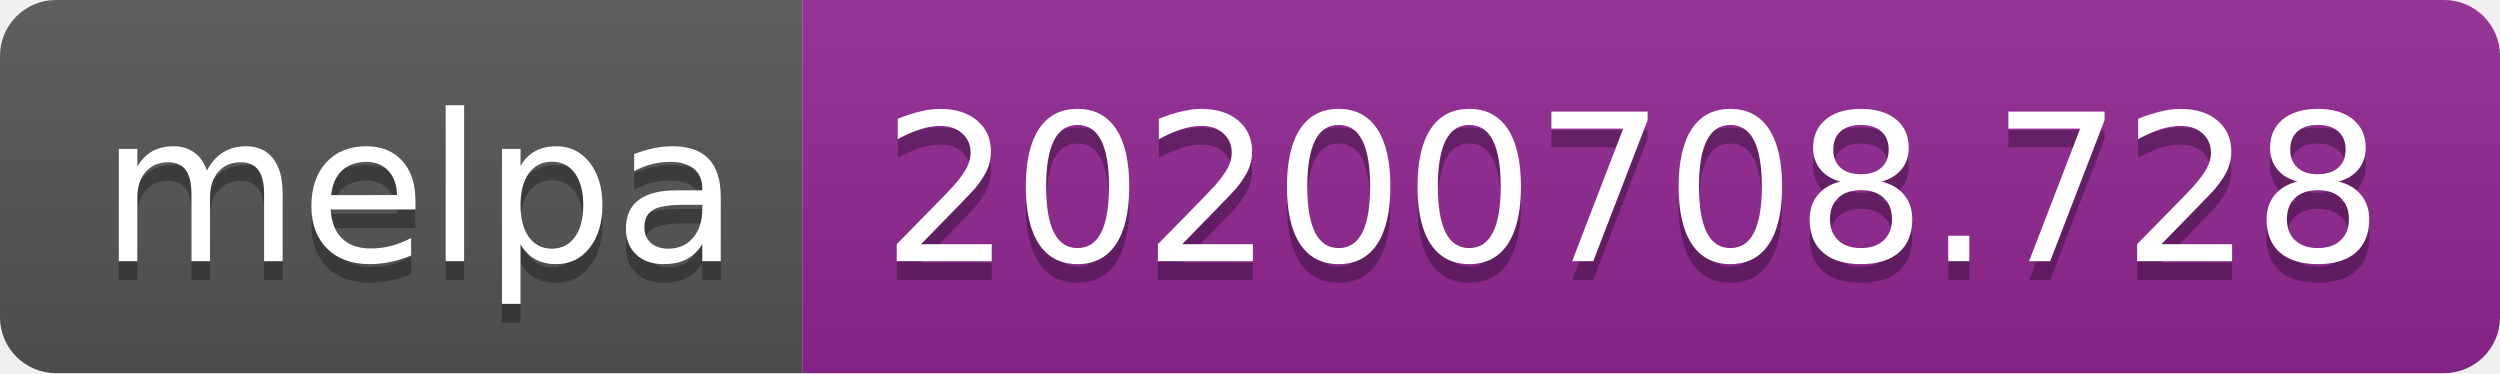
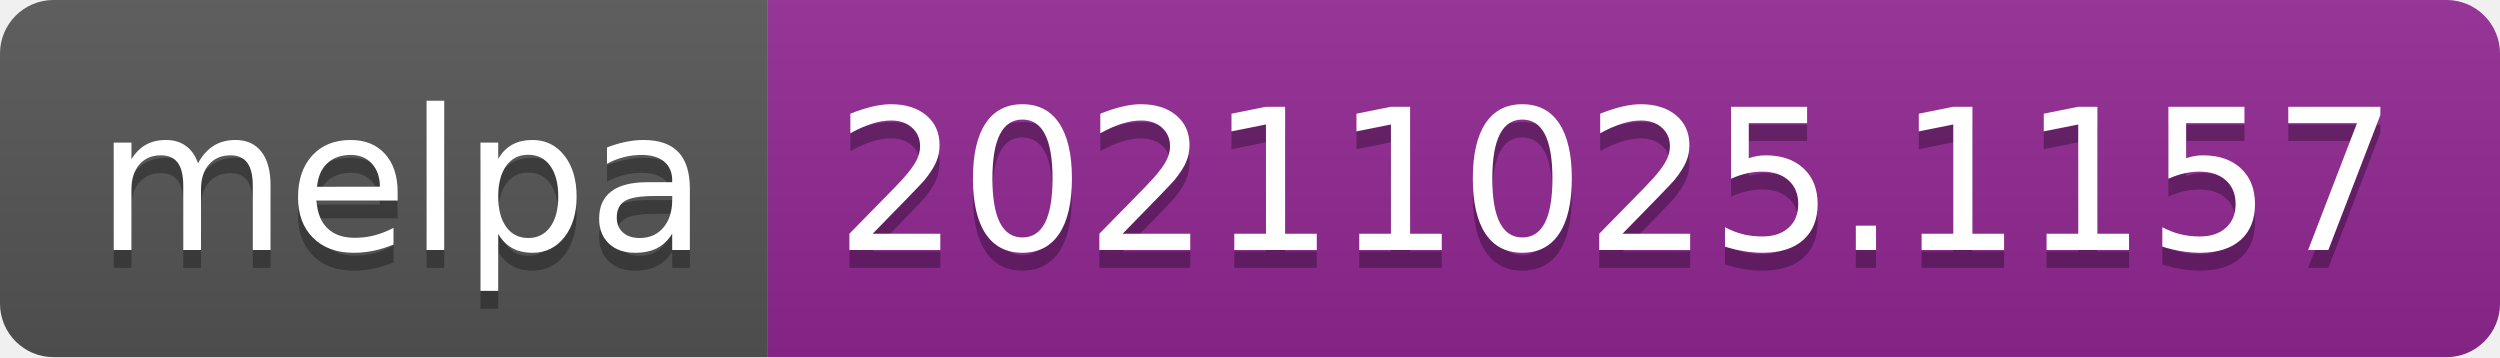
- <svg xmlns="http://www.w3.org/2000/svg" width="134" height="20" role="img" aria-label="melpa: 20200708.728">
+ <svg xmlns="http://www.w3.org/2000/svg" width="140" height="20" role="img" aria-label="melpa: 20211025.1157">
  <linearGradient id="s" x2="0" y2="100%">
    <stop offset="0" stop-color="#bbb" stop-opacity=".1" />
    <stop offset="1" stop-opacity=".1" />
  </linearGradient>
  <clipPath id="r">
-     <rect width="134" height="20" rx="3" fill="#fff" />
+     <rect width="140" height="20" rx="3" fill="#fff" />
  </clipPath>
  <g clip-path="url(#r)">
    <rect width="43" height="20" fill="#555" />
-     <rect x="43" width="91" height="20" fill="#922793" />
-     <rect width="134" height="20" fill="url(#s)" />
+     <rect x="43" width="97" height="20" fill="#922793" />
+     <rect width="140" height="20" fill="url(#s)" />
  </g>
  <g fill="#fff" text-anchor="middle" font-family="Verdana,Geneva,DejaVu Sans,sans-serif" text-rendering="geometricPrecision" font-size="110">
    <text aria-hidden="true" x="225" y="150" fill="#010101" fill-opacity=".3" transform="scale(.1)" textLength="330">melpa</text>
    <text x="225" y="140" transform="scale(.1)" fill="#fff" textLength="330">melpa</text>
-     <text aria-hidden="true" x="875" y="150" fill="#010101" fill-opacity=".3" transform="scale(.1)" textLength="810">20200708.728</text>
-     <text x="875" y="140" transform="scale(.1)" fill="#fff" textLength="810">20200708.728</text>
+     <text aria-hidden="true" x="905" y="150" fill="#010101" fill-opacity=".3" transform="scale(.1)" textLength="870">20211025.1157</text>
+     <text x="905" y="140" transform="scale(.1)" fill="#fff" textLength="870">20211025.1157</text>
  </g>
</svg>
